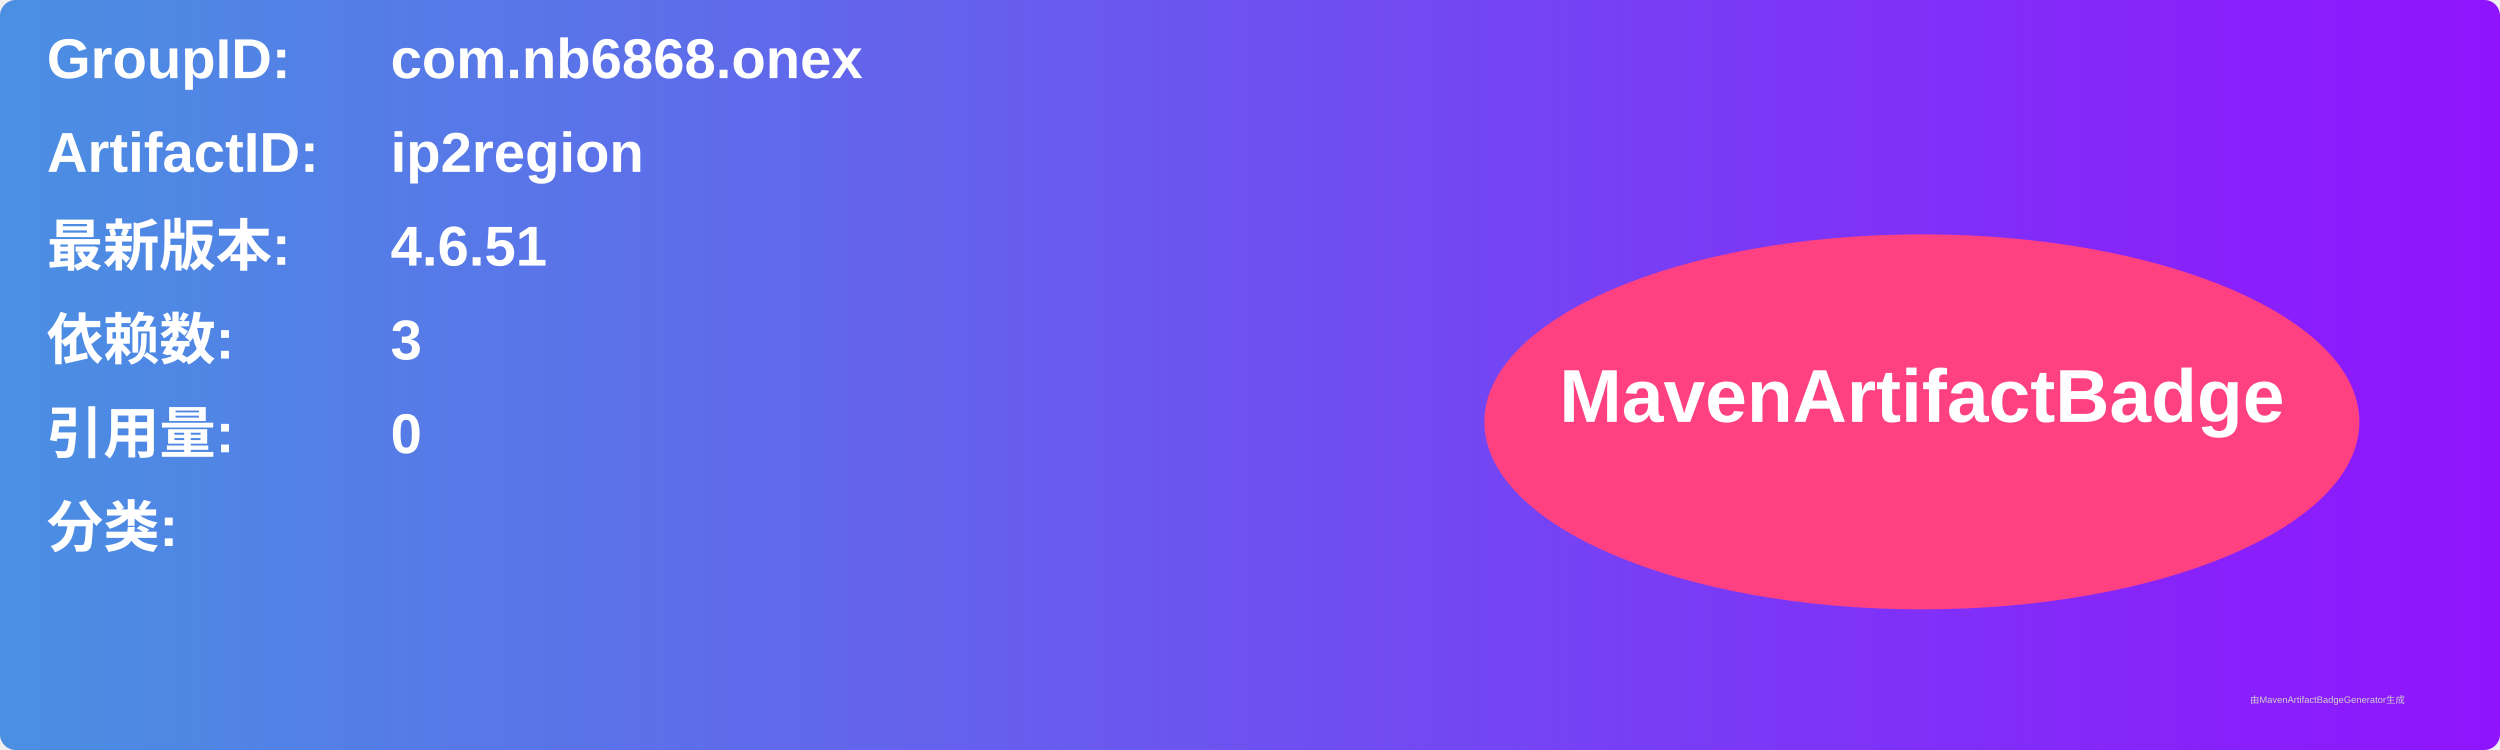
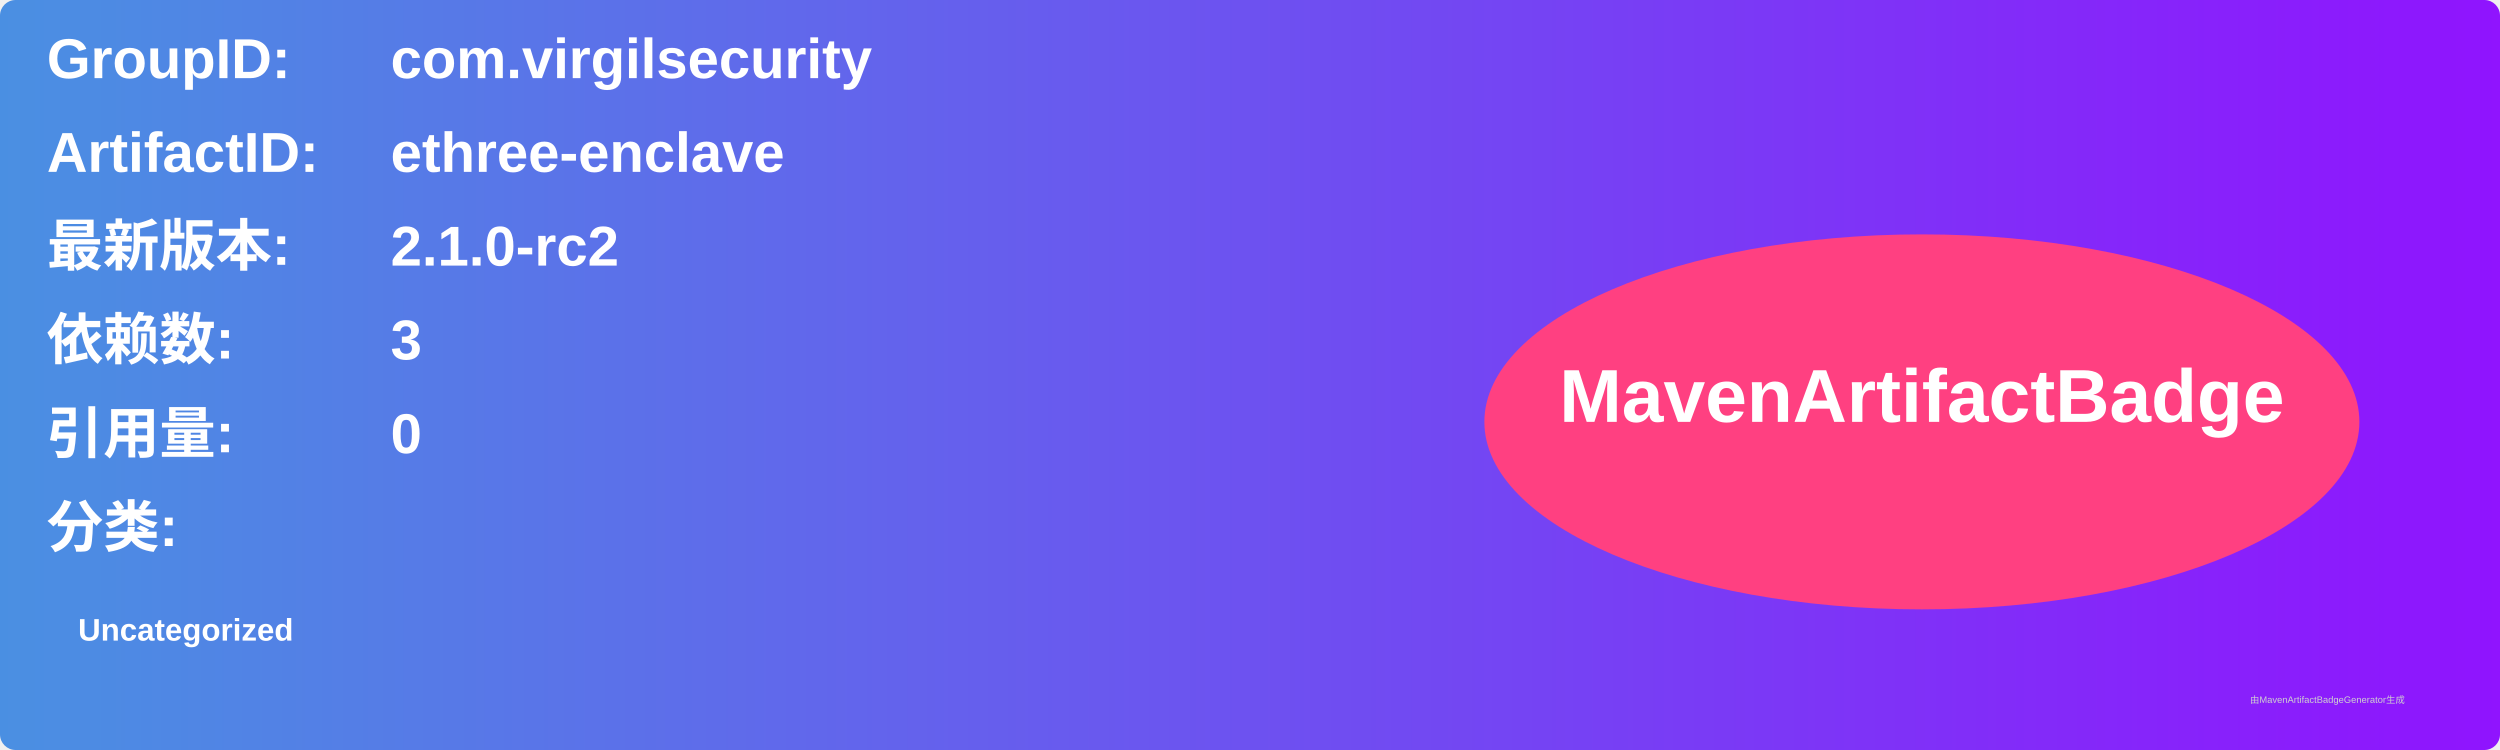
<svg xmlns="http://www.w3.org/2000/svg" width="800" height="240" viewBox="0 0 800 240">
  <linearGradient id="grad" x1="0%" y1="0%" x2="100%" y2="0%">
    <stop offset="0%" stop-color="#4a90e2" />
    <stop offset="100%" stop-color="#9013fe" />
  </linearGradient>
  <rect width="100%" height="100%" rx="5" ry="5" fill="url(#grad)" />
  <g transform="translate(15, 15)">
    <text x="0" y="10" font-family="Arial" font-size="18" fill="white" font-weight="bold" width="260">GroupID:</text>
-     <text x="110" y="10" font-family="Arial" font-size="18" fill="white" font-weight="bold" width="460">com.nb6868.onex</text>
+     <text x="110" y="10" font-family="Arial" font-size="18" fill="white" font-weight="bold" width="460">com.virgilsecurity</text>
    <text x="0" y="40" font-family="Arial" font-size="18" fill="white" font-weight="bold" width="260">ArtifactID:</text>
-     <text x="110" y="40" font-family="Arial" font-size="18" fill="white" font-weight="bold" width="460">ip2region</text>
+     <text x="110" y="40" font-family="Arial" font-size="18" fill="white" font-weight="bold" width="460">ethree-enclave</text>
    <text x="0" y="70" font-family="Arial" font-size="18" fill="white" font-weight="bold">最新版本:</text>
    <text x="110" y="70" font-family="Arial" font-size="18" fill="white" font-weight="bold">
-       <tspan font-weight="bold">4.6.51</tspan>
+       <tspan font-weight="bold">2.1.0-rc2</tspan>
    </text>
    <text x="0" y="100" font-family="Arial" font-size="18" fill="white" font-weight="bold">依赖数: </text>
    <text x="110" y="100" font-family="Arial" font-size="18" fill="white">
      <tspan font-weight="bold">3</tspan>
    </text>
    <text x="0" y="130" font-family="Arial" font-size="18" fill="white" font-weight="bold">引用量: </text>
    <text x="110" y="130" font-family="Arial" font-size="18" fill="white">
      <tspan font-weight="bold">0</tspan>
    </text>
    <text x="0" y="160" font-family="Arial" font-size="18" fill="white" font-weight="bold">分类:</text>
    <text x="10" y="190" font-family="Arial" font-size="10" fill="white">
-       <tspan font-weight="bold" />
+       <tspan font-weight="bold">Uncategorized</tspan>
    </text>
    <ellipse cx="600" cy="120" rx="140" ry="60" fill="#ff4081" />
    <text x="600" y="120" text-anchor="middle" font-family="Arial" font-size="24" fill="white" font-weight="bold">MavenArtifactBadge</text>
  </g>
  <text x="720" y="225" font-family="Arial" font-size="3" fill="#d0d0d0">由MavenArtifactBadgeGenerator生成</text>
</svg>
